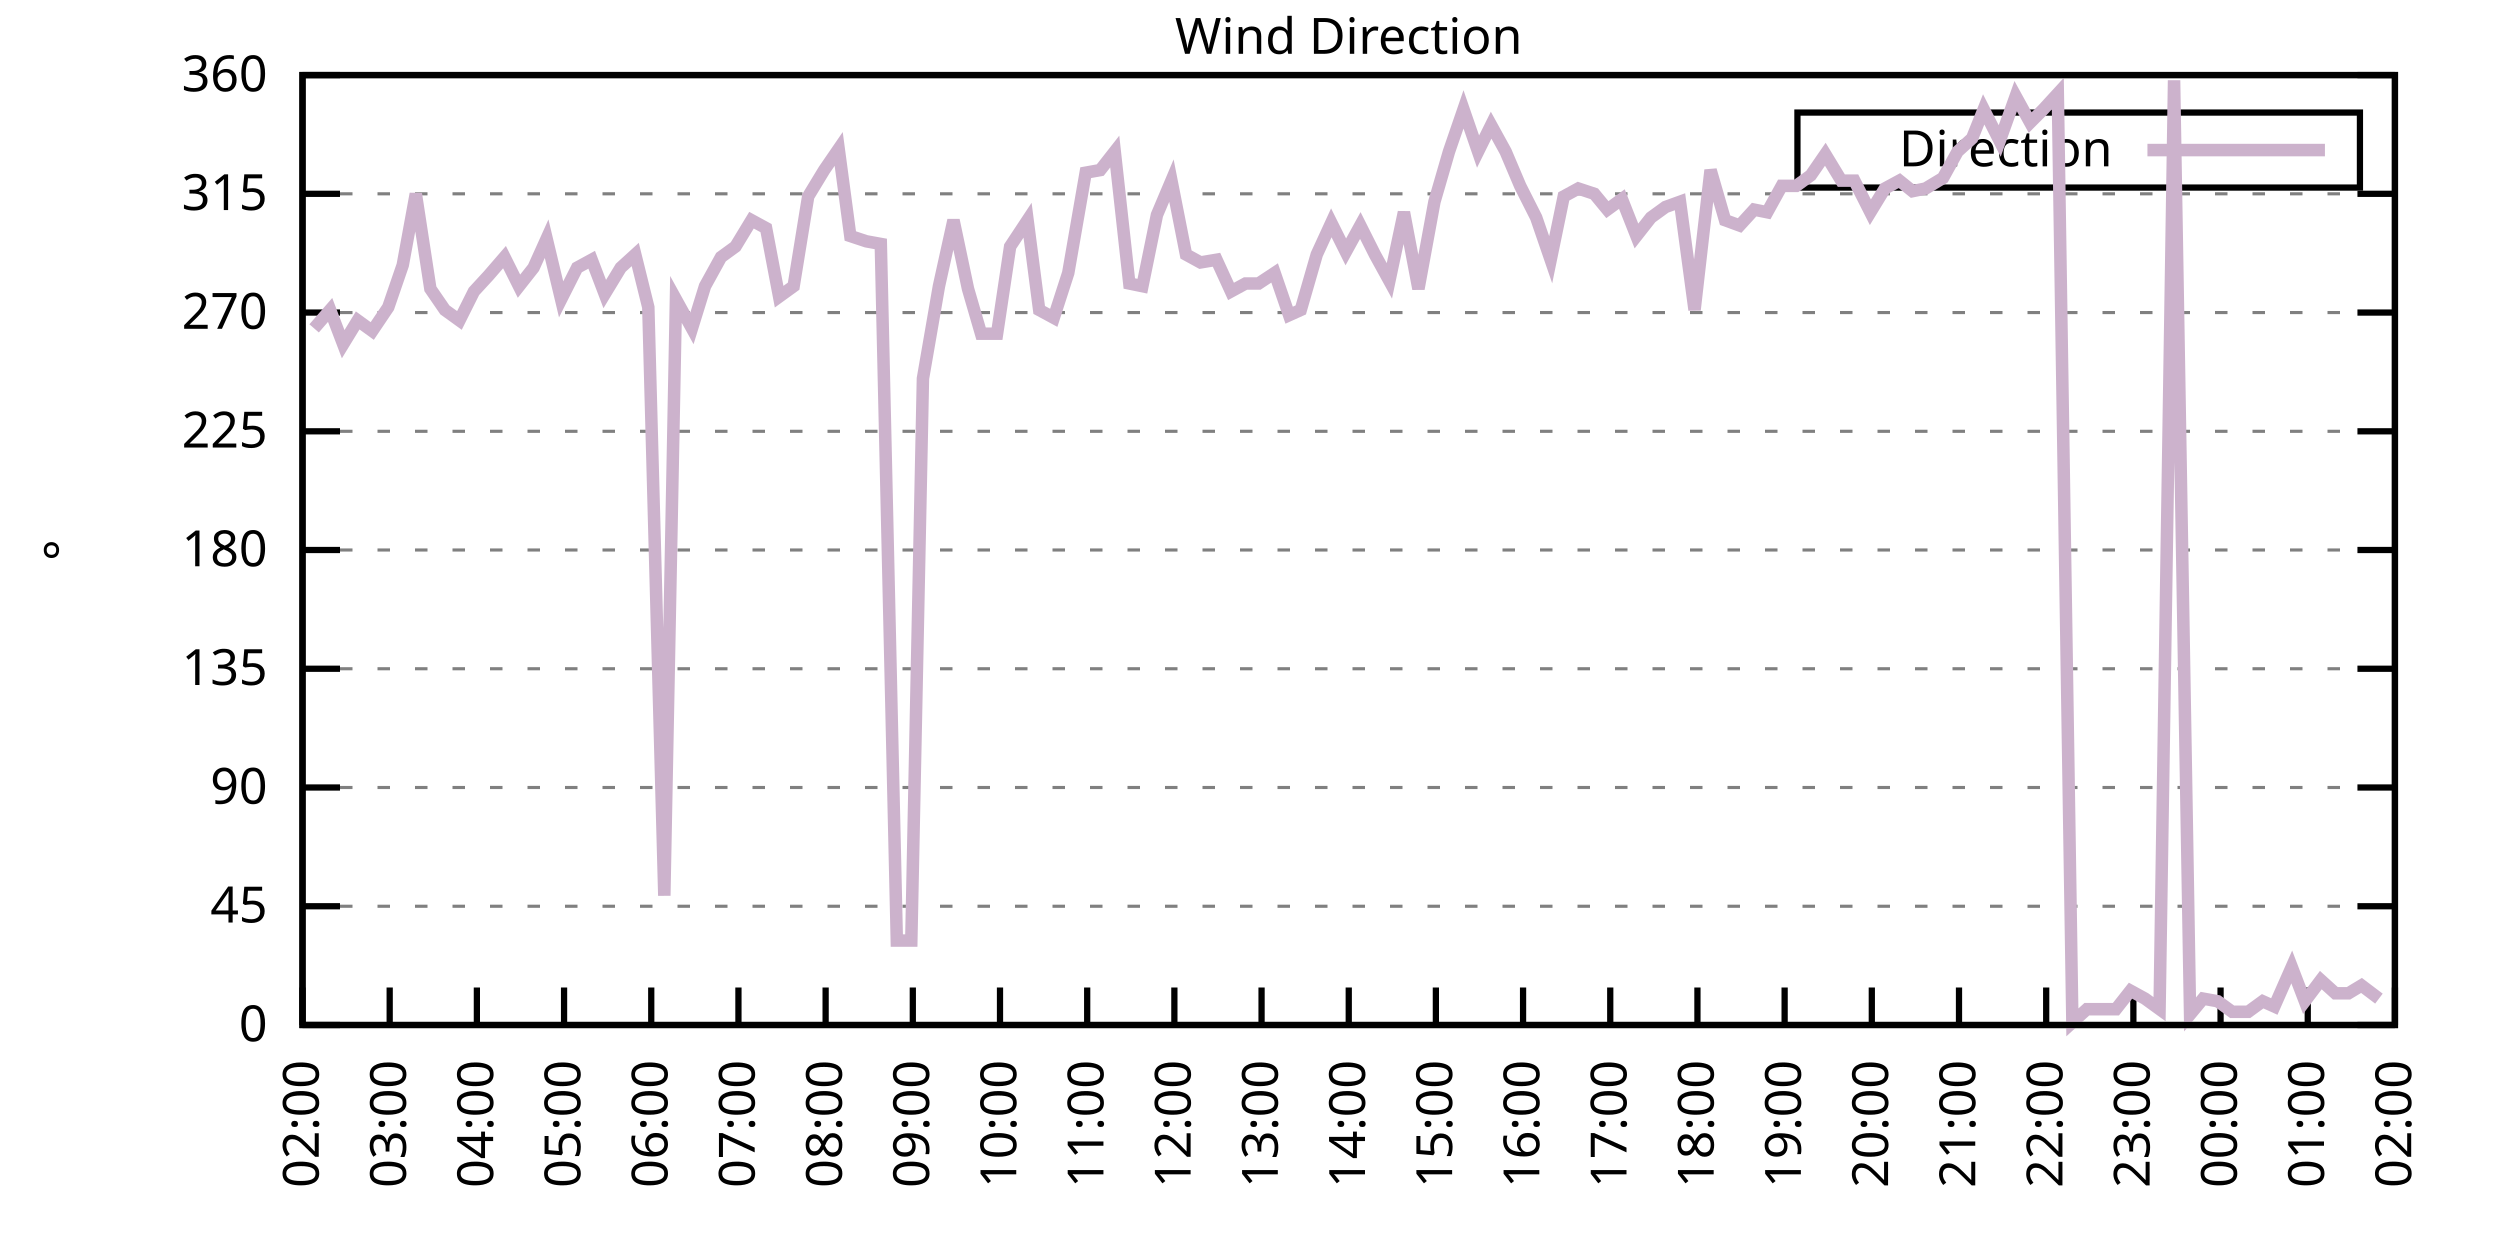
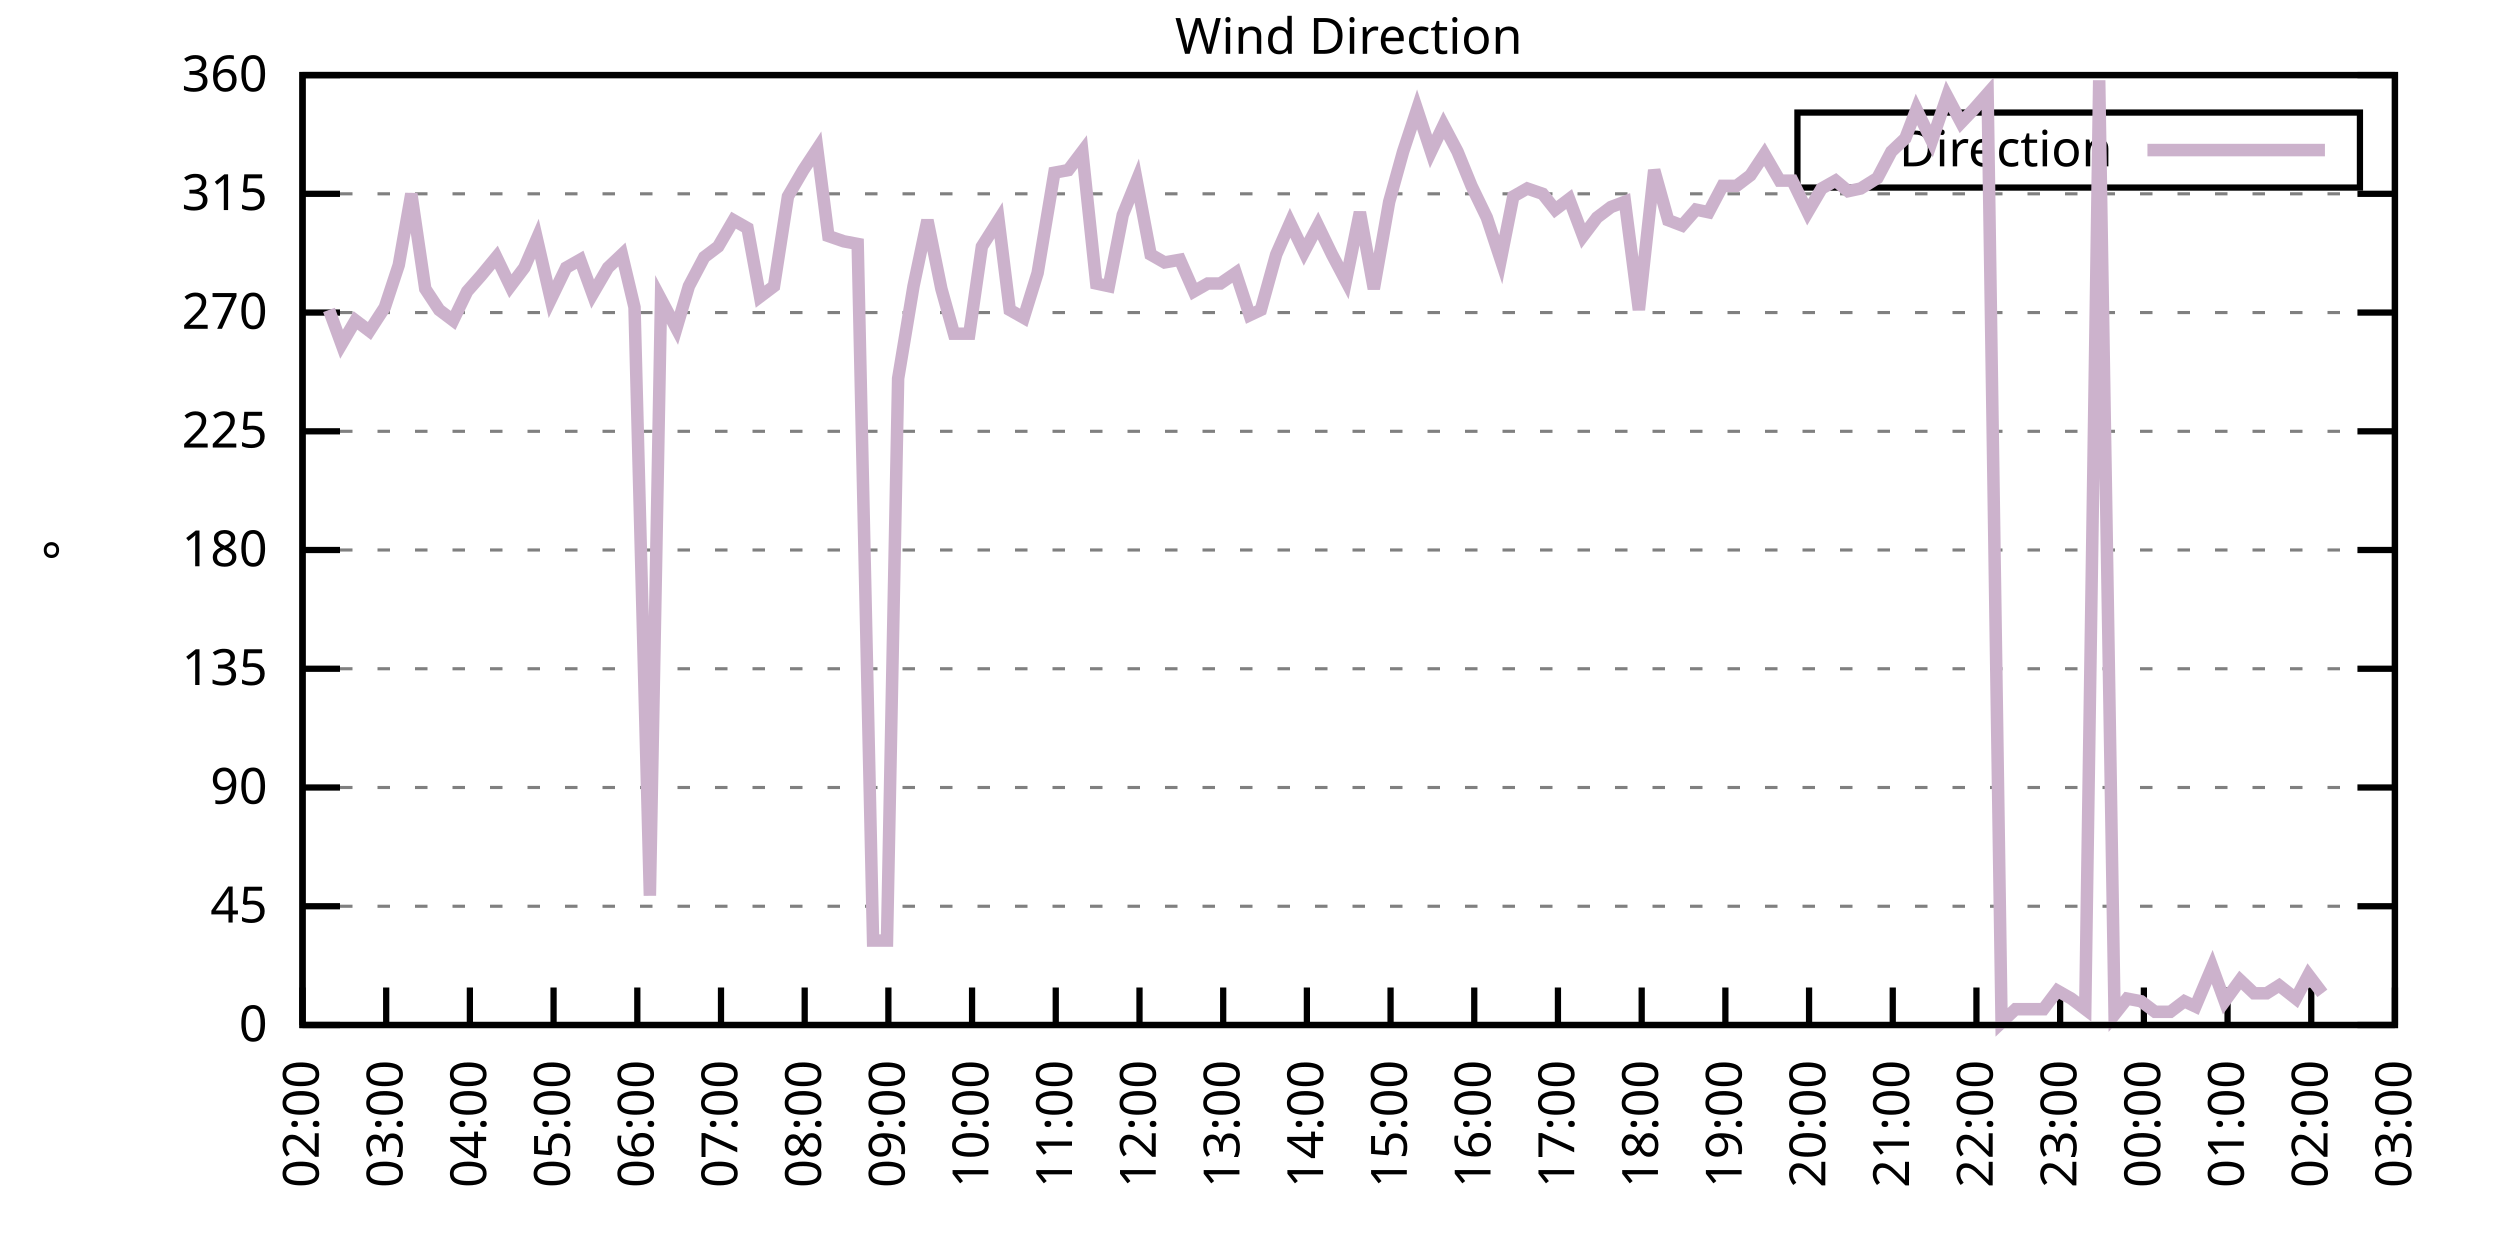
<svg xmlns="http://www.w3.org/2000/svg" xmlns:xlink="http://www.w3.org/1999/xlink" width="400" height="200" viewBox="0 0 400 200">
  <g id="gnuplot_canvas">
    <rect x="0" y="0" width="400" height="200" fill="none" />
    <defs>
      <circle id="gpDot" r="0.5" stroke-width="0.5" stroke="currentColor" />
      <path id="gpPt0" stroke-width="0.333" stroke="currentColor" d="M-1,0 h2 M0,-1 v2" />
      <path id="gpPt1" stroke-width="0.333" stroke="currentColor" d="M-1,-1 L1,1 M1,-1 L-1,1" />
      <path id="gpPt2" stroke-width="0.333" stroke="currentColor" d="M-1,0 L1,0 M0,-1 L0,1 M-1,-1 L1,1 M-1,1 L1,-1" />
      <rect id="gpPt3" stroke-width="0.333" stroke="currentColor" x="-1" y="-1" width="2" height="2" />
      <rect id="gpPt4" stroke-width="0.333" stroke="currentColor" fill="currentColor" x="-1" y="-1" width="2" height="2" />
      <circle id="gpPt5" stroke-width="0.333" stroke="currentColor" cx="0" cy="0" r="1" />
      <use xlink:href="#gpPt5" id="gpPt6" fill="currentColor" stroke="none" />
      <path id="gpPt7" stroke-width="0.333" stroke="currentColor" d="M0,-1.33 L-1.33,0.67 L1.33,0.67 z" />
      <use xlink:href="#gpPt7" id="gpPt8" fill="currentColor" stroke="none" />
      <use xlink:href="#gpPt7" id="gpPt9" stroke="currentColor" transform="rotate(180)" />
      <use xlink:href="#gpPt9" id="gpPt10" fill="currentColor" stroke="none" />
      <use xlink:href="#gpPt3" id="gpPt11" stroke="currentColor" transform="rotate(45)" />
      <use xlink:href="#gpPt11" id="gpPt12" fill="currentColor" stroke="none" />
      <path id="gpPt13" stroke-width="0.333" stroke="currentColor" d="M0,1.330 L1.265,0.411 L0.782,-1.067 L-0.782,-1.076 L-1.265,0.411 z" />
      <use xlink:href="#gpPt13" id="gpPt14" fill="currentColor" stroke="none" />
      <filter id="textbox" filterUnits="objectBoundingBox" x="0" y="0" height="1" width="1">
        <feFlood flood-color="white" flood-opacity="1" result="bgnd" />
        <feComposite in="SourceGraphic" in2="bgnd" operator="atop" />
      </filter>
      <filter id="greybox" filterUnits="objectBoundingBox" x="0" y="0" height="1" width="1">
        <feFlood flood-color="lightgrey" flood-opacity="1" result="grey" />
        <feComposite in="SourceGraphic" in2="grey" operator="atop" />
      </filter>
    </defs>
    <g fill="none" color="white" stroke="currentColor" stroke-width="1.00" stroke-linecap="butt" stroke-linejoin="miter">
</g>
    <g fill="none" color="black" stroke="currentColor" stroke-width="1.00" stroke-linecap="butt" stroke-linejoin="miter">
      <g stroke="none" shape-rendering="crispEdges">
        <polygon fill="rgb(255, 255, 255)" points="48.40,164.00 383.18,164.00 383.18,12.02 48.40,12.02 " />
      </g>
    </g>
    <g fill="none" color="black" stroke="currentColor" stroke-width="1.00" stroke-linecap="butt" stroke-linejoin="miter">
</g>
    <g fill="none" color="black" stroke="black" stroke-width="0.50" stroke-linecap="butt" stroke-linejoin="miter">
</g>
    <g fill="none" color="gray" stroke="currentColor" stroke-width="0.50" stroke-linecap="butt" stroke-linejoin="miter">
      <path stroke="gray" stroke-dasharray="2,4" class="gridline" d="M48.40,164.00 L383.19,164.00  " />
    </g>
    <g fill="none" color="gray" stroke="gray" stroke-width="1.00" stroke-linecap="butt" stroke-linejoin="miter">
</g>
    <g fill="none" color="black" stroke="currentColor" stroke-width="1.00" stroke-linecap="butt" stroke-linejoin="miter">
      <path stroke="black" d="M48.40,164.00 L54.40,164.00 M383.19,164.00 L377.19,164.00  " />
      <g transform="translate(42.80,166.60)" stroke="none" fill="black" font-family="Sans" font-size="8.00" text-anchor="end">
        <text>
          <tspan font-family="Sans"> 0</tspan>
        </text>
      </g>
    </g>
    <g fill="none" color="black" stroke="currentColor" stroke-width="1.00" stroke-linecap="butt" stroke-linejoin="miter">
</g>
    <g fill="none" color="black" stroke="black" stroke-width="0.50" stroke-linecap="butt" stroke-linejoin="miter">
</g>
    <g fill="none" color="gray" stroke="currentColor" stroke-width="0.50" stroke-linecap="butt" stroke-linejoin="miter">
      <path stroke="gray" stroke-dasharray="2,4" class="gridline" d="M48.40,145.00 L383.19,145.00  " />
    </g>
    <g fill="none" color="gray" stroke="gray" stroke-width="1.00" stroke-linecap="butt" stroke-linejoin="miter">
</g>
    <g fill="none" color="black" stroke="currentColor" stroke-width="1.00" stroke-linecap="butt" stroke-linejoin="miter">
      <path stroke="black" d="M48.40,145.00 L54.40,145.00 M383.19,145.00 L377.19,145.00  " />
      <g transform="translate(42.80,147.60)" stroke="none" fill="black" font-family="Sans" font-size="8.00" text-anchor="end">
        <text>
          <tspan font-family="Sans"> 45</tspan>
        </text>
      </g>
    </g>
    <g fill="none" color="black" stroke="currentColor" stroke-width="1.00" stroke-linecap="butt" stroke-linejoin="miter">
</g>
    <g fill="none" color="black" stroke="black" stroke-width="0.50" stroke-linecap="butt" stroke-linejoin="miter">
</g>
    <g fill="none" color="gray" stroke="currentColor" stroke-width="0.50" stroke-linecap="butt" stroke-linejoin="miter">
      <path stroke="gray" stroke-dasharray="2,4" class="gridline" d="M48.40,126.00 L383.19,126.00  " />
    </g>
    <g fill="none" color="gray" stroke="gray" stroke-width="1.00" stroke-linecap="butt" stroke-linejoin="miter">
</g>
    <g fill="none" color="black" stroke="currentColor" stroke-width="1.00" stroke-linecap="butt" stroke-linejoin="miter">
      <path stroke="black" d="M48.40,126.00 L54.40,126.00 M383.19,126.00 L377.19,126.00  " />
      <g transform="translate(42.80,128.60)" stroke="none" fill="black" font-family="Sans" font-size="8.00" text-anchor="end">
        <text>
          <tspan font-family="Sans"> 90</tspan>
        </text>
      </g>
    </g>
    <g fill="none" color="black" stroke="currentColor" stroke-width="1.00" stroke-linecap="butt" stroke-linejoin="miter">
</g>
    <g fill="none" color="black" stroke="black" stroke-width="0.50" stroke-linecap="butt" stroke-linejoin="miter">
</g>
    <g fill="none" color="gray" stroke="currentColor" stroke-width="0.50" stroke-linecap="butt" stroke-linejoin="miter">
      <path stroke="gray" stroke-dasharray="2,4" class="gridline" d="M48.40,107.00 L383.19,107.00  " />
    </g>
    <g fill="none" color="gray" stroke="gray" stroke-width="1.00" stroke-linecap="butt" stroke-linejoin="miter">
</g>
    <g fill="none" color="black" stroke="currentColor" stroke-width="1.00" stroke-linecap="butt" stroke-linejoin="miter">
      <path stroke="black" d="M48.40,107.00 L54.40,107.00 M383.19,107.00 L377.19,107.00  " />
      <g transform="translate(42.80,109.60)" stroke="none" fill="black" font-family="Sans" font-size="8.00" text-anchor="end">
        <text>
          <tspan font-family="Sans"> 135</tspan>
        </text>
      </g>
    </g>
    <g fill="none" color="black" stroke="currentColor" stroke-width="1.00" stroke-linecap="butt" stroke-linejoin="miter">
</g>
    <g fill="none" color="black" stroke="black" stroke-width="0.50" stroke-linecap="butt" stroke-linejoin="miter">
</g>
    <g fill="none" color="gray" stroke="currentColor" stroke-width="0.50" stroke-linecap="butt" stroke-linejoin="miter">
      <path stroke="gray" stroke-dasharray="2,4" class="gridline" d="M48.40,88.00 L383.19,88.00  " />
    </g>
    <g fill="none" color="gray" stroke="gray" stroke-width="1.00" stroke-linecap="butt" stroke-linejoin="miter">
</g>
    <g fill="none" color="black" stroke="currentColor" stroke-width="1.00" stroke-linecap="butt" stroke-linejoin="miter">
      <path stroke="black" d="M48.40,88.00 L54.40,88.00 M383.19,88.00 L377.19,88.00  " />
      <g transform="translate(42.80,90.60)" stroke="none" fill="black" font-family="Sans" font-size="8.00" text-anchor="end">
        <text>
          <tspan font-family="Sans"> 180</tspan>
        </text>
      </g>
    </g>
    <g fill="none" color="black" stroke="currentColor" stroke-width="1.00" stroke-linecap="butt" stroke-linejoin="miter">
</g>
    <g fill="none" color="black" stroke="black" stroke-width="0.50" stroke-linecap="butt" stroke-linejoin="miter">
</g>
    <g fill="none" color="gray" stroke="currentColor" stroke-width="0.50" stroke-linecap="butt" stroke-linejoin="miter">
      <path stroke="gray" stroke-dasharray="2,4" class="gridline" d="M48.40,69.01 L383.19,69.01  " />
    </g>
    <g fill="none" color="gray" stroke="gray" stroke-width="1.00" stroke-linecap="butt" stroke-linejoin="miter">
</g>
    <g fill="none" color="black" stroke="currentColor" stroke-width="1.00" stroke-linecap="butt" stroke-linejoin="miter">
      <path stroke="black" d="M48.40,69.01 L54.40,69.01 M383.19,69.01 L377.19,69.01  " />
      <g transform="translate(42.80,71.61)" stroke="none" fill="black" font-family="Sans" font-size="8.00" text-anchor="end">
        <text>
          <tspan font-family="Sans"> 225</tspan>
        </text>
      </g>
    </g>
    <g fill="none" color="black" stroke="currentColor" stroke-width="1.00" stroke-linecap="butt" stroke-linejoin="miter">
</g>
    <g fill="none" color="black" stroke="black" stroke-width="0.50" stroke-linecap="butt" stroke-linejoin="miter">
</g>
    <g fill="none" color="gray" stroke="currentColor" stroke-width="0.50" stroke-linecap="butt" stroke-linejoin="miter">
      <path stroke="gray" stroke-dasharray="2,4" class="gridline" d="M48.40,50.01 L383.19,50.01  " />
    </g>
    <g fill="none" color="gray" stroke="gray" stroke-width="1.00" stroke-linecap="butt" stroke-linejoin="miter">
</g>
    <g fill="none" color="black" stroke="currentColor" stroke-width="1.00" stroke-linecap="butt" stroke-linejoin="miter">
      <path stroke="black" d="M48.40,50.01 L54.40,50.01 M383.19,50.01 L377.19,50.01  " />
      <g transform="translate(42.80,52.61)" stroke="none" fill="black" font-family="Sans" font-size="8.00" text-anchor="end">
        <text>
          <tspan font-family="Sans"> 270</tspan>
        </text>
      </g>
    </g>
    <g fill="none" color="black" stroke="currentColor" stroke-width="1.00" stroke-linecap="butt" stroke-linejoin="miter">
</g>
    <g fill="none" color="black" stroke="black" stroke-width="0.50" stroke-linecap="butt" stroke-linejoin="miter">
</g>
    <g fill="none" color="gray" stroke="currentColor" stroke-width="0.50" stroke-linecap="butt" stroke-linejoin="miter">
      <path stroke="gray" stroke-dasharray="2,4" class="gridline" d="M48.40,31.01 L383.19,31.01  " />
    </g>
    <g fill="none" color="gray" stroke="gray" stroke-width="1.00" stroke-linecap="butt" stroke-linejoin="miter">
</g>
    <g fill="none" color="black" stroke="currentColor" stroke-width="1.00" stroke-linecap="butt" stroke-linejoin="miter">
      <path stroke="black" d="M48.40,31.01 L54.40,31.01 M383.19,31.01 L377.19,31.01  " />
      <g transform="translate(42.80,33.61)" stroke="none" fill="black" font-family="Sans" font-size="8.00" text-anchor="end">
        <text>
          <tspan font-family="Sans"> 315</tspan>
        </text>
      </g>
    </g>
    <g fill="none" color="black" stroke="currentColor" stroke-width="1.00" stroke-linecap="butt" stroke-linejoin="miter">
</g>
    <g fill="none" color="black" stroke="black" stroke-width="0.50" stroke-linecap="butt" stroke-linejoin="miter">
</g>
    <g fill="none" color="gray" stroke="currentColor" stroke-width="0.50" stroke-linecap="butt" stroke-linejoin="miter">
      <path stroke="gray" stroke-dasharray="2,4" class="gridline" d="M48.40,12.01 L383.19,12.01  " />
    </g>
    <g fill="none" color="gray" stroke="gray" stroke-width="1.00" stroke-linecap="butt" stroke-linejoin="miter">
</g>
    <g fill="none" color="black" stroke="currentColor" stroke-width="1.00" stroke-linecap="butt" stroke-linejoin="miter">
      <path stroke="black" d="M48.40,12.01 L54.40,12.01 M383.19,12.01 L377.19,12.01  " />
      <g transform="translate(42.80,14.61)" stroke="none" fill="black" font-family="Sans" font-size="8.00" text-anchor="end">
        <text>
          <tspan font-family="Sans"> 360</tspan>
        </text>
      </g>
    </g>
    <g fill="none" color="black" stroke="currentColor" stroke-width="1.00" stroke-linecap="butt" stroke-linejoin="miter">
      <path stroke="black" d="M48.40,164.00 L48.40,158.00  " />
      <g transform="translate(51.00,169.60) rotate(270.00)" stroke="none" fill="black" font-family="Sans" font-size="8.00" text-anchor="end">
        <text>
          <tspan font-family="Sans">02:00</tspan>
        </text>
      </g>
    </g>
    <g fill="none" color="black" stroke="currentColor" stroke-width="1.00" stroke-linecap="butt" stroke-linejoin="miter">
-       <path stroke="black" d="M62.35,164.00 L62.35,158.00  " />
-       <g transform="translate(64.95,169.60) rotate(270.00)" stroke="none" fill="black" font-family="Sans" font-size="8.00" text-anchor="end">
+       <path stroke="black" d="M61.79,164.00 L61.79,158.00  " />
+       <g transform="translate(64.39,169.60) rotate(270.00)" stroke="none" fill="black" font-family="Sans" font-size="8.00" text-anchor="end">
        <text>
          <tspan font-family="Sans">03:00</tspan>
        </text>
      </g>
    </g>
    <g fill="none" color="black" stroke="currentColor" stroke-width="1.00" stroke-linecap="butt" stroke-linejoin="miter">
-       <path stroke="black" d="M76.30,164.00 L76.30,158.00  " />
-       <g transform="translate(78.90,169.60) rotate(270.00)" stroke="none" fill="black" font-family="Sans" font-size="8.00" text-anchor="end">
+       <path stroke="black" d="M75.18,164.00 L75.18,158.00  " />
+       <g transform="translate(77.78,169.60) rotate(270.00)" stroke="none" fill="black" font-family="Sans" font-size="8.00" text-anchor="end">
        <text>
          <tspan font-family="Sans">04:00</tspan>
        </text>
      </g>
    </g>
    <g fill="none" color="black" stroke="currentColor" stroke-width="1.00" stroke-linecap="butt" stroke-linejoin="miter">
-       <path stroke="black" d="M90.25,164.00 L90.25,158.00  " />
-       <g transform="translate(92.85,169.60) rotate(270.00)" stroke="none" fill="black" font-family="Sans" font-size="8.00" text-anchor="end">
+       <path stroke="black" d="M88.57,164.00 L88.57,158.00  " />
+       <g transform="translate(91.17,169.60) rotate(270.00)" stroke="none" fill="black" font-family="Sans" font-size="8.00" text-anchor="end">
        <text>
          <tspan font-family="Sans">05:00</tspan>
        </text>
      </g>
    </g>
    <g fill="none" color="black" stroke="currentColor" stroke-width="1.00" stroke-linecap="butt" stroke-linejoin="miter">
-       <path stroke="black" d="M104.20,164.00 L104.20,158.00  " />
-       <g transform="translate(106.80,169.60) rotate(270.00)" stroke="none" fill="black" font-family="Sans" font-size="8.00" text-anchor="end">
+       <path stroke="black" d="M101.97,164.00 L101.97,158.00  " />
+       <g transform="translate(104.57,169.60) rotate(270.00)" stroke="none" fill="black" font-family="Sans" font-size="8.00" text-anchor="end">
        <text>
          <tspan font-family="Sans">06:00</tspan>
        </text>
      </g>
    </g>
    <g fill="none" color="black" stroke="currentColor" stroke-width="1.00" stroke-linecap="butt" stroke-linejoin="miter">
-       <path stroke="black" d="M118.15,164.00 L118.15,158.00  " />
-       <g transform="translate(120.75,169.60) rotate(270.00)" stroke="none" fill="black" font-family="Sans" font-size="8.00" text-anchor="end">
+       <path stroke="black" d="M115.36,164.00 L115.36,158.00  " />
+       <g transform="translate(117.96,169.60) rotate(270.00)" stroke="none" fill="black" font-family="Sans" font-size="8.00" text-anchor="end">
        <text>
          <tspan font-family="Sans">07:00</tspan>
        </text>
      </g>
    </g>
    <g fill="none" color="black" stroke="currentColor" stroke-width="1.00" stroke-linecap="butt" stroke-linejoin="miter">
-       <path stroke="black" d="M132.10,164.00 L132.10,158.00  " />
-       <g transform="translate(134.70,169.60) rotate(270.00)" stroke="none" fill="black" font-family="Sans" font-size="8.00" text-anchor="end">
+       <path stroke="black" d="M128.75,164.00 L128.75,158.00  " />
+       <g transform="translate(131.35,169.60) rotate(270.00)" stroke="none" fill="black" font-family="Sans" font-size="8.00" text-anchor="end">
        <text>
          <tspan font-family="Sans">08:00</tspan>
        </text>
      </g>
    </g>
    <g fill="none" color="black" stroke="currentColor" stroke-width="1.00" stroke-linecap="butt" stroke-linejoin="miter">
-       <path stroke="black" d="M146.05,164.00 L146.05,158.00  " />
-       <g transform="translate(148.65,169.60) rotate(270.00)" stroke="none" fill="black" font-family="Sans" font-size="8.00" text-anchor="end">
+       <path stroke="black" d="M142.14,164.00 L142.14,158.00  " />
+       <g transform="translate(144.74,169.60) rotate(270.00)" stroke="none" fill="black" font-family="Sans" font-size="8.00" text-anchor="end">
        <text>
          <tspan font-family="Sans">09:00</tspan>
        </text>
      </g>
    </g>
    <g fill="none" color="black" stroke="currentColor" stroke-width="1.00" stroke-linecap="butt" stroke-linejoin="miter">
-       <path stroke="black" d="M160.00,164.00 L160.00,158.00  " />
-       <g transform="translate(162.60,169.60) rotate(270.00)" stroke="none" fill="black" font-family="Sans" font-size="8.00" text-anchor="end">
+       <path stroke="black" d="M155.53,164.00 L155.53,158.00  " />
+       <g transform="translate(158.13,169.60) rotate(270.00)" stroke="none" fill="black" font-family="Sans" font-size="8.00" text-anchor="end">
        <text>
          <tspan font-family="Sans">10:00</tspan>
        </text>
      </g>
    </g>
    <g fill="none" color="black" stroke="currentColor" stroke-width="1.00" stroke-linecap="butt" stroke-linejoin="miter">
-       <path stroke="black" d="M173.95,164.00 L173.95,158.00  " />
-       <g transform="translate(176.55,169.60) rotate(270.00)" stroke="none" fill="black" font-family="Sans" font-size="8.00" text-anchor="end">
+       <path stroke="black" d="M168.92,164.00 L168.92,158.00  " />
+       <g transform="translate(171.52,169.60) rotate(270.00)" stroke="none" fill="black" font-family="Sans" font-size="8.00" text-anchor="end">
        <text>
          <tspan font-family="Sans">11:00</tspan>
        </text>
      </g>
    </g>
    <g fill="none" color="black" stroke="currentColor" stroke-width="1.00" stroke-linecap="butt" stroke-linejoin="miter">
-       <path stroke="black" d="M187.90,164.00 L187.90,158.00  " />
-       <g transform="translate(190.50,169.60) rotate(270.00)" stroke="none" fill="black" font-family="Sans" font-size="8.00" text-anchor="end">
+       <path stroke="black" d="M182.32,164.00 L182.32,158.00  " />
+       <g transform="translate(184.92,169.60) rotate(270.00)" stroke="none" fill="black" font-family="Sans" font-size="8.00" text-anchor="end">
        <text>
          <tspan font-family="Sans">12:00</tspan>
        </text>
      </g>
    </g>
    <g fill="none" color="black" stroke="currentColor" stroke-width="1.00" stroke-linecap="butt" stroke-linejoin="miter">
-       <path stroke="black" d="M201.85,164.00 L201.85,158.00  " />
-       <g transform="translate(204.45,169.60) rotate(270.00)" stroke="none" fill="black" font-family="Sans" font-size="8.00" text-anchor="end">
+       <path stroke="black" d="M195.71,164.00 L195.71,158.00  " />
+       <g transform="translate(198.31,169.60) rotate(270.00)" stroke="none" fill="black" font-family="Sans" font-size="8.00" text-anchor="end">
        <text>
          <tspan font-family="Sans">13:00</tspan>
        </text>
      </g>
    </g>
    <g fill="none" color="black" stroke="currentColor" stroke-width="1.00" stroke-linecap="butt" stroke-linejoin="miter">
-       <path stroke="black" d="M215.80,164.00 L215.80,158.00  " />
-       <g transform="translate(218.40,169.60) rotate(270.00)" stroke="none" fill="black" font-family="Sans" font-size="8.00" text-anchor="end">
+       <path stroke="black" d="M209.10,164.00 L209.10,158.00  " />
+       <g transform="translate(211.70,169.60) rotate(270.00)" stroke="none" fill="black" font-family="Sans" font-size="8.00" text-anchor="end">
        <text>
          <tspan font-family="Sans">14:00</tspan>
        </text>
      </g>
    </g>
    <g fill="none" color="black" stroke="currentColor" stroke-width="1.00" stroke-linecap="butt" stroke-linejoin="miter">
-       <path stroke="black" d="M229.74,164.00 L229.74,158.00  " />
-       <g transform="translate(232.34,169.60) rotate(270.00)" stroke="none" fill="black" font-family="Sans" font-size="8.00" text-anchor="end">
+       <path stroke="black" d="M222.49,164.00 L222.49,158.00  " />
+       <g transform="translate(225.09,169.60) rotate(270.00)" stroke="none" fill="black" font-family="Sans" font-size="8.00" text-anchor="end">
        <text>
          <tspan font-family="Sans">15:00</tspan>
        </text>
      </g>
    </g>
    <g fill="none" color="black" stroke="currentColor" stroke-width="1.00" stroke-linecap="butt" stroke-linejoin="miter">
-       <path stroke="black" d="M243.69,164.00 L243.69,158.00  " />
-       <g transform="translate(246.29,169.60) rotate(270.00)" stroke="none" fill="black" font-family="Sans" font-size="8.00" text-anchor="end">
+       <path stroke="black" d="M235.88,164.00 L235.88,158.00  " />
+       <g transform="translate(238.48,169.60) rotate(270.00)" stroke="none" fill="black" font-family="Sans" font-size="8.00" text-anchor="end">
        <text>
          <tspan font-family="Sans">16:00</tspan>
        </text>
      </g>
    </g>
    <g fill="none" color="black" stroke="currentColor" stroke-width="1.00" stroke-linecap="butt" stroke-linejoin="miter">
-       <path stroke="black" d="M257.64,164.00 L257.64,158.00  " />
-       <g transform="translate(260.24,169.60) rotate(270.00)" stroke="none" fill="black" font-family="Sans" font-size="8.00" text-anchor="end">
+       <path stroke="black" d="M249.27,164.00 L249.27,158.00  " />
+       <g transform="translate(251.87,169.60) rotate(270.00)" stroke="none" fill="black" font-family="Sans" font-size="8.00" text-anchor="end">
        <text>
          <tspan font-family="Sans">17:00</tspan>
        </text>
      </g>
    </g>
    <g fill="none" color="black" stroke="currentColor" stroke-width="1.00" stroke-linecap="butt" stroke-linejoin="miter">
-       <path stroke="black" d="M271.59,164.00 L271.59,158.00  " />
-       <g transform="translate(274.19,169.60) rotate(270.00)" stroke="none" fill="black" font-family="Sans" font-size="8.00" text-anchor="end">
+       <path stroke="black" d="M262.67,164.00 L262.67,158.00  " />
+       <g transform="translate(265.27,169.60) rotate(270.00)" stroke="none" fill="black" font-family="Sans" font-size="8.00" text-anchor="end">
        <text>
          <tspan font-family="Sans">18:00</tspan>
        </text>
      </g>
    </g>
    <g fill="none" color="black" stroke="currentColor" stroke-width="1.00" stroke-linecap="butt" stroke-linejoin="miter">
-       <path stroke="black" d="M285.54,164.00 L285.54,158.00  " />
-       <g transform="translate(288.14,169.60) rotate(270.00)" stroke="none" fill="black" font-family="Sans" font-size="8.00" text-anchor="end">
+       <path stroke="black" d="M276.06,164.00 L276.06,158.00  " />
+       <g transform="translate(278.66,169.60) rotate(270.00)" stroke="none" fill="black" font-family="Sans" font-size="8.00" text-anchor="end">
        <text>
          <tspan font-family="Sans">19:00</tspan>
        </text>
      </g>
    </g>
    <g fill="none" color="black" stroke="currentColor" stroke-width="1.00" stroke-linecap="butt" stroke-linejoin="miter">
-       <path stroke="black" d="M299.49,164.00 L299.49,158.00  " />
-       <g transform="translate(302.09,169.60) rotate(270.00)" stroke="none" fill="black" font-family="Sans" font-size="8.00" text-anchor="end">
+       <path stroke="black" d="M289.45,164.00 L289.45,158.00  " />
+       <g transform="translate(292.05,169.60) rotate(270.00)" stroke="none" fill="black" font-family="Sans" font-size="8.00" text-anchor="end">
        <text>
          <tspan font-family="Sans">20:00</tspan>
        </text>
      </g>
    </g>
    <g fill="none" color="black" stroke="currentColor" stroke-width="1.00" stroke-linecap="butt" stroke-linejoin="miter">
-       <path stroke="black" d="M313.44,164.00 L313.44,158.00  " />
-       <g transform="translate(316.04,169.60) rotate(270.00)" stroke="none" fill="black" font-family="Sans" font-size="8.00" text-anchor="end">
+       <path stroke="black" d="M302.84,164.00 L302.84,158.00  " />
+       <g transform="translate(305.44,169.60) rotate(270.00)" stroke="none" fill="black" font-family="Sans" font-size="8.00" text-anchor="end">
        <text>
          <tspan font-family="Sans">21:00</tspan>
        </text>
      </g>
    </g>
    <g fill="none" color="black" stroke="currentColor" stroke-width="1.00" stroke-linecap="butt" stroke-linejoin="miter">
-       <path stroke="black" d="M327.39,164.00 L327.39,158.00  " />
-       <g transform="translate(329.99,169.60) rotate(270.00)" stroke="none" fill="black" font-family="Sans" font-size="8.00" text-anchor="end">
+       <path stroke="black" d="M316.23,164.00 L316.23,158.00  " />
+       <g transform="translate(318.83,169.60) rotate(270.00)" stroke="none" fill="black" font-family="Sans" font-size="8.00" text-anchor="end">
        <text>
          <tspan font-family="Sans">22:00</tspan>
        </text>
      </g>
    </g>
    <g fill="none" color="black" stroke="currentColor" stroke-width="1.00" stroke-linecap="butt" stroke-linejoin="miter">
-       <path stroke="black" d="M341.34,164.00 L341.34,158.00  " />
-       <g transform="translate(343.94,169.60) rotate(270.00)" stroke="none" fill="black" font-family="Sans" font-size="8.00" text-anchor="end">
+       <path stroke="black" d="M329.62,164.00 L329.62,158.00  " />
+       <g transform="translate(332.22,169.60) rotate(270.00)" stroke="none" fill="black" font-family="Sans" font-size="8.00" text-anchor="end">
        <text>
          <tspan font-family="Sans">23:00</tspan>
        </text>
      </g>
    </g>
    <g fill="none" color="black" stroke="currentColor" stroke-width="1.00" stroke-linecap="butt" stroke-linejoin="miter">
-       <path stroke="black" d="M355.29,164.00 L355.29,158.00  " />
-       <g transform="translate(357.89,169.60) rotate(270.00)" stroke="none" fill="black" font-family="Sans" font-size="8.00" text-anchor="end">
+       <path stroke="black" d="M343.02,164.00 L343.02,158.00  " />
+       <g transform="translate(345.62,169.60) rotate(270.00)" stroke="none" fill="black" font-family="Sans" font-size="8.00" text-anchor="end">
        <text>
          <tspan font-family="Sans">00:00</tspan>
        </text>
      </g>
    </g>
    <g fill="none" color="black" stroke="currentColor" stroke-width="1.00" stroke-linecap="butt" stroke-linejoin="miter">
-       <path stroke="black" d="M369.24,164.00 L369.24,158.00  " />
-       <g transform="translate(371.84,169.60) rotate(270.00)" stroke="none" fill="black" font-family="Sans" font-size="8.00" text-anchor="end">
+       <path stroke="black" d="M356.41,164.00 L356.41,158.00  " />
+       <g transform="translate(359.01,169.60) rotate(270.00)" stroke="none" fill="black" font-family="Sans" font-size="8.00" text-anchor="end">
        <text>
          <tspan font-family="Sans">01:00</tspan>
+         </text>
+       </g>
+     </g>
+     <g fill="none" color="black" stroke="currentColor" stroke-width="1.00" stroke-linecap="butt" stroke-linejoin="miter">
+       <path stroke="black" d="M369.80,164.00 L369.80,158.00  " />
+       <g transform="translate(372.40,169.60) rotate(270.00)" stroke="none" fill="black" font-family="Sans" font-size="8.00" text-anchor="end">
+         <text>
+           <tspan font-family="Sans">02:00</tspan>
        </text>
      </g>
    </g>
    <g fill="none" color="black" stroke="currentColor" stroke-width="1.00" stroke-linecap="butt" stroke-linejoin="miter">
      <path stroke="black" d="M383.19,164.00 L383.19,158.00  " />
      <g transform="translate(385.79,169.60) rotate(270.00)" stroke="none" fill="black" font-family="Sans" font-size="8.00" text-anchor="end">
        <text>
-           <tspan font-family="Sans">02:00</tspan>
+           <tspan font-family="Sans">03:00</tspan>
        </text>
      </g>
    </g>
    <g fill="none" color="black" stroke="currentColor" stroke-width="1.00" stroke-linecap="butt" stroke-linejoin="miter">
</g>
    <g fill="none" color="black" stroke="currentColor" stroke-width="1.00" stroke-linecap="butt" stroke-linejoin="miter">
      <path stroke="black" d="M48.40,12.01 L48.40,164.00 L383.19,164.00 L383.19,12.01 L48.40,12.01 Z  " />
    </g>
    <g fill="none" color="black" stroke="currentColor" stroke-width="1.00" stroke-linecap="butt" stroke-linejoin="miter">
</g>
    <g fill="none" color="black" stroke="currentColor" stroke-width="1.00" stroke-linecap="butt" stroke-linejoin="miter">
      <path stroke="black" d="M287.59,30.01 L287.59,18.01 L377.59,18.01 L377.59,30.01 L287.59,30.01 Z  " />
    </g>
    <g id="Wind_direction_plot_1">
      <g fill="none" color="white" stroke="black" stroke-width="2.00" stroke-linecap="butt" stroke-linejoin="miter">
</g>
      <g fill="none" color="black" stroke="currentColor" stroke-width="2.00" stroke-linecap="butt" stroke-linejoin="miter">
        <g transform="translate(337.99,26.61)" stroke="none" fill="black" font-family="Sans" font-size="8.00" text-anchor="end">
          <text>
            <tspan font-family="Sans">Direction</tspan>
          </text>
        </g>
      </g>
      <g fill="none" color="black" stroke="currentColor" stroke-width="2.00" stroke-linecap="butt" stroke-linejoin="miter">
-         <path stroke="rgb(204, 178, 204)" d="M343.59,24.01 L371.99,24.01 M50.26,52.54 L52.82,49.59 L54.91,55.07 L57.23,51.27 L59.56,52.96 L62.12,49.16   L64.44,42.41 L66.53,31.01 L68.86,46.21 L71.18,49.59 L73.51,51.27 L75.83,46.63 L78.16,44.10 L80.72,41.14   L83.04,45.79 L85.37,42.83 L87.46,38.19 L89.78,47.90 L92.34,42.83 L94.67,41.56 L96.76,47.05 L99.32,42.83   L101.64,40.72 L103.73,49.16 L106.29,143.31 L108.15,47.90 L110.71,52.54 L112.80,45.79 L115.36,41.14 L117.68,39.45   L120.24,35.23 L122.57,36.50 L124.66,47.47 L126.98,45.79 L129.31,31.43 L131.87,27.21 L134.19,23.83 L136.05,37.76   L138.61,38.61 L140.93,39.03 L143.49,150.49 L145.81,150.49 L147.67,60.56 L150.23,45.79 L152.56,35.23 L154.88,46.21   L156.97,53.39 L159.53,53.39 L161.62,39.45 L164.41,35.23 L166.27,49.59 L168.60,50.85 L170.92,43.67 L173.71,27.63   L176.04,27.21 L178.36,24.25 L180.69,45.36 L182.78,45.79 L185.11,34.39 L187.43,28.90 L189.76,40.72 L192.08,41.99   L194.64,41.56 L196.96,46.63 L199.29,45.36 L201.38,45.36 L203.94,43.67 L206.26,50.43 L208.12,49.59 L210.68,40.72   L213.01,35.65 L215.33,40.30 L217.65,36.08 L219.98,40.72 L222.30,44.94 L224.63,33.96 L226.95,46.21 L229.51,32.28   L231.84,24.25 L234.16,17.50 L236.49,24.25 L238.58,20.03 L240.90,24.25 L243.23,29.74 L245.79,34.81 L248.11,41.56   L250.20,31.43 L252.53,30.16 L255.09,31.01 L257.18,33.54 L259.50,31.85 L261.83,37.76 L264.15,34.81 L266.48,33.12   L268.80,32.28 L271.13,49.59 L273.69,27.21 L276.01,35.23 L278.34,36.08 L280.66,33.54 L282.75,33.96 L285.08,29.74   L287.40,29.74 L289.73,28.05 L292.05,24.68 L294.61,28.90 L296.70,28.90 L299.26,33.96 L301.58,30.16 L303.91,28.90   L306.00,30.59 L308.09,30.16 L310.88,28.48 L313.21,24.25 L315.53,22.14 L317.39,17.50 L319.95,22.56 L322.51,15.39   L324.83,19.61 L326.93,17.50 L329.25,14.97 L331.58,163.58 L333.90,161.47 L336.46,161.47 L338.55,161.47 L340.88,158.51   L343.20,159.78 L345.53,161.47 L347.85,12.85 L350.41,162.31 L352.50,159.78 L354.83,160.20 L357.15,161.89 L359.71,161.89   L362.03,160.20 L363.89,161.04 L366.68,154.71 L368.78,160.20 L371.33,156.82 L373.66,158.93 L375.75,158.93 L377.84,157.67   L380.63,159.78  " />
+         <path stroke="rgb(204, 178, 204)" d="M343.59,24.01 L371.99,24.01 M52.64,49.59 L54.65,55.07 L56.88,51.27 L59.11,52.96 L61.57,49.16 L63.80,42.41   L65.81,31.01 L68.04,46.21 L70.27,49.59 L72.50,51.27 L74.74,46.63 L76.97,44.10 L79.42,41.14 L81.66,45.79   L83.89,42.83 L85.90,38.19 L88.13,47.90 L90.58,42.83 L92.82,41.56 L94.82,47.05 L97.28,42.83 L99.51,40.72   L101.52,49.16 L103.98,143.31 L105.76,47.90 L108.22,52.54 L110.22,45.79 L112.68,41.14 L114.91,39.45 L117.37,35.23   L119.60,36.50 L121.61,47.47 L123.84,45.79 L126.07,31.43 L128.53,27.21 L130.76,23.83 L132.54,37.76 L135.00,38.61   L137.23,39.03 L139.69,150.49 L141.92,150.49 L143.70,60.56 L146.16,45.79 L148.39,35.23 L150.62,46.21 L152.63,53.39   L155.09,53.39 L157.10,39.45 L159.77,35.23 L161.56,49.59 L163.79,50.85 L166.02,43.67 L168.70,27.63 L170.93,27.21   L173.17,24.25 L175.40,45.36 L177.41,45.79 L179.64,34.39 L181.87,28.90 L184.10,40.72 L186.33,41.99 L188.79,41.56   L191.02,46.63 L193.25,45.36 L195.26,45.36 L197.72,43.67 L199.95,50.43 L201.73,49.59 L204.19,40.72 L206.42,35.65   L208.65,40.30 L210.88,36.08 L213.12,40.72 L215.35,44.94 L217.58,33.96 L219.81,46.21 L222.27,32.28 L224.50,24.25   L226.73,17.50 L228.96,24.25 L230.97,20.03 L233.20,24.25 L235.44,29.74 L237.89,34.81 L240.12,41.56 L242.13,31.43   L244.36,30.16 L246.82,31.01 L248.83,33.54 L251.06,31.85 L253.29,37.76 L255.52,34.81 L257.76,33.12 L259.99,32.28   L262.22,49.59 L264.67,27.21 L266.91,35.23 L269.14,36.08 L271.37,33.54 L273.38,33.96 L275.61,29.74 L277.84,29.74   L280.07,28.05 L282.31,24.68 L284.76,28.90 L286.77,28.90 L289.23,33.96 L291.46,30.16 L293.69,28.90 L295.70,30.59   L297.71,30.16 L300.39,28.48 L302.62,24.25 L304.85,22.14 L306.63,17.50 L309.09,22.56 L311.54,15.39 L313.78,19.61   L315.79,17.50 L318.02,14.97 L320.25,163.58 L322.48,161.47 L324.94,161.47 L326.95,161.47 L329.18,158.51 L331.41,159.78   L333.64,161.47 L335.87,12.85 L338.33,162.31 L340.34,159.78 L342.57,160.20 L344.80,161.89 L347.26,161.89 L349.49,160.20   L351.27,161.04 L353.95,154.71 L355.96,160.20 L358.42,156.82 L360.65,158.93 L362.66,158.93 L364.66,157.67 L367.34,159.78   L369.35,155.98 L371.58,158.93  " />
      </g>
    </g>
    <g fill="none" color="black" stroke="currentColor" stroke-width="2.00" stroke-linecap="butt" stroke-linejoin="miter">
</g>
    <g fill="none" color="black" stroke="black" stroke-width="1.00" stroke-linecap="butt" stroke-linejoin="miter">
</g>
    <g fill="none" color="black" stroke="currentColor" stroke-width="1.00" stroke-linecap="butt" stroke-linejoin="miter">
      <path stroke="black" d="M48.40,12.01 L48.40,164.00 L383.19,164.00 L383.19,12.01 L48.40,12.01 Z  " />
      <g transform="translate(12.80,88.01) rotate(270.00)" stroke="none" fill="black" font-family="Sans" font-size="8.00" text-anchor="middle">
        <text>
          <tspan font-family="Sans">°</tspan>
        </text>
      </g>
    </g>
    <g fill="none" color="black" stroke="currentColor" stroke-width="1.00" stroke-linecap="butt" stroke-linejoin="miter">
</g>
    <g fill="none" color="black" stroke="currentColor" stroke-width="1.00" stroke-linecap="butt" stroke-linejoin="miter">
      <g transform="translate(215.79,8.61)" stroke="none" fill="black" font-family="Sans" font-size="8.00" text-anchor="middle">
        <text>
          <tspan font-family="Sans">Wind Direction</tspan>
        </text>
      </g>
    </g>
    <g fill="none" color="black" stroke="currentColor" stroke-width="1.00" stroke-linecap="butt" stroke-linejoin="miter">
</g>
  </g>
</svg>
